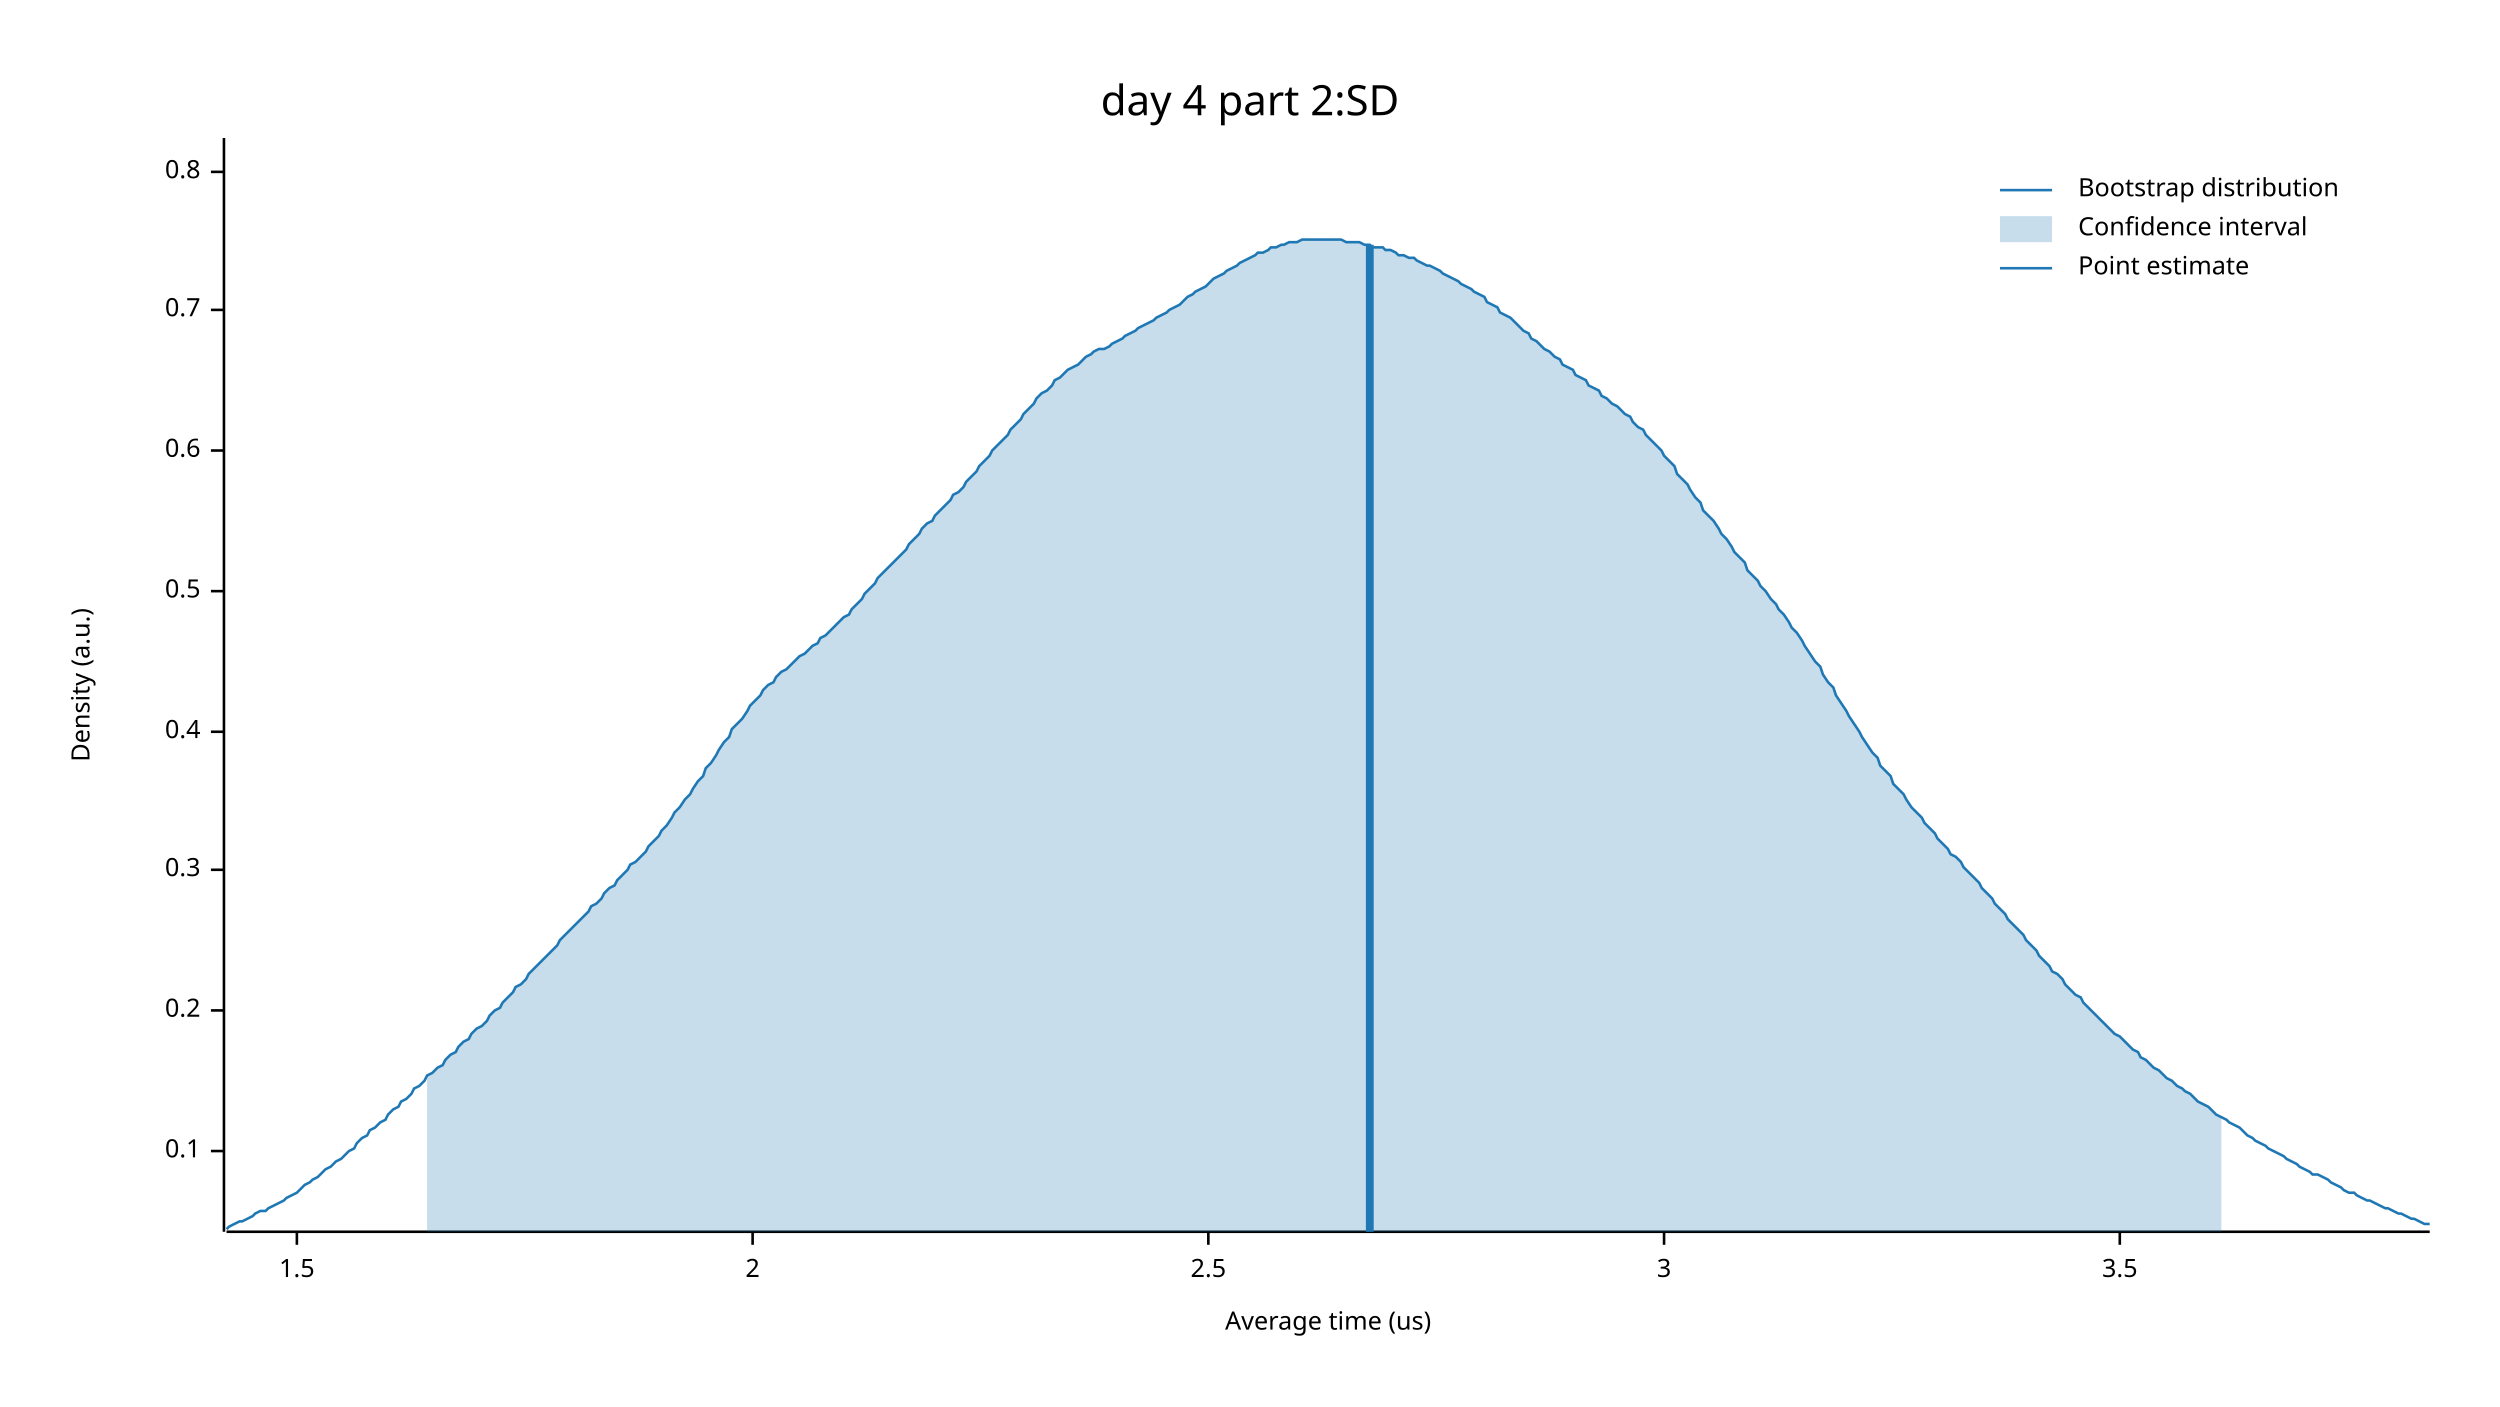
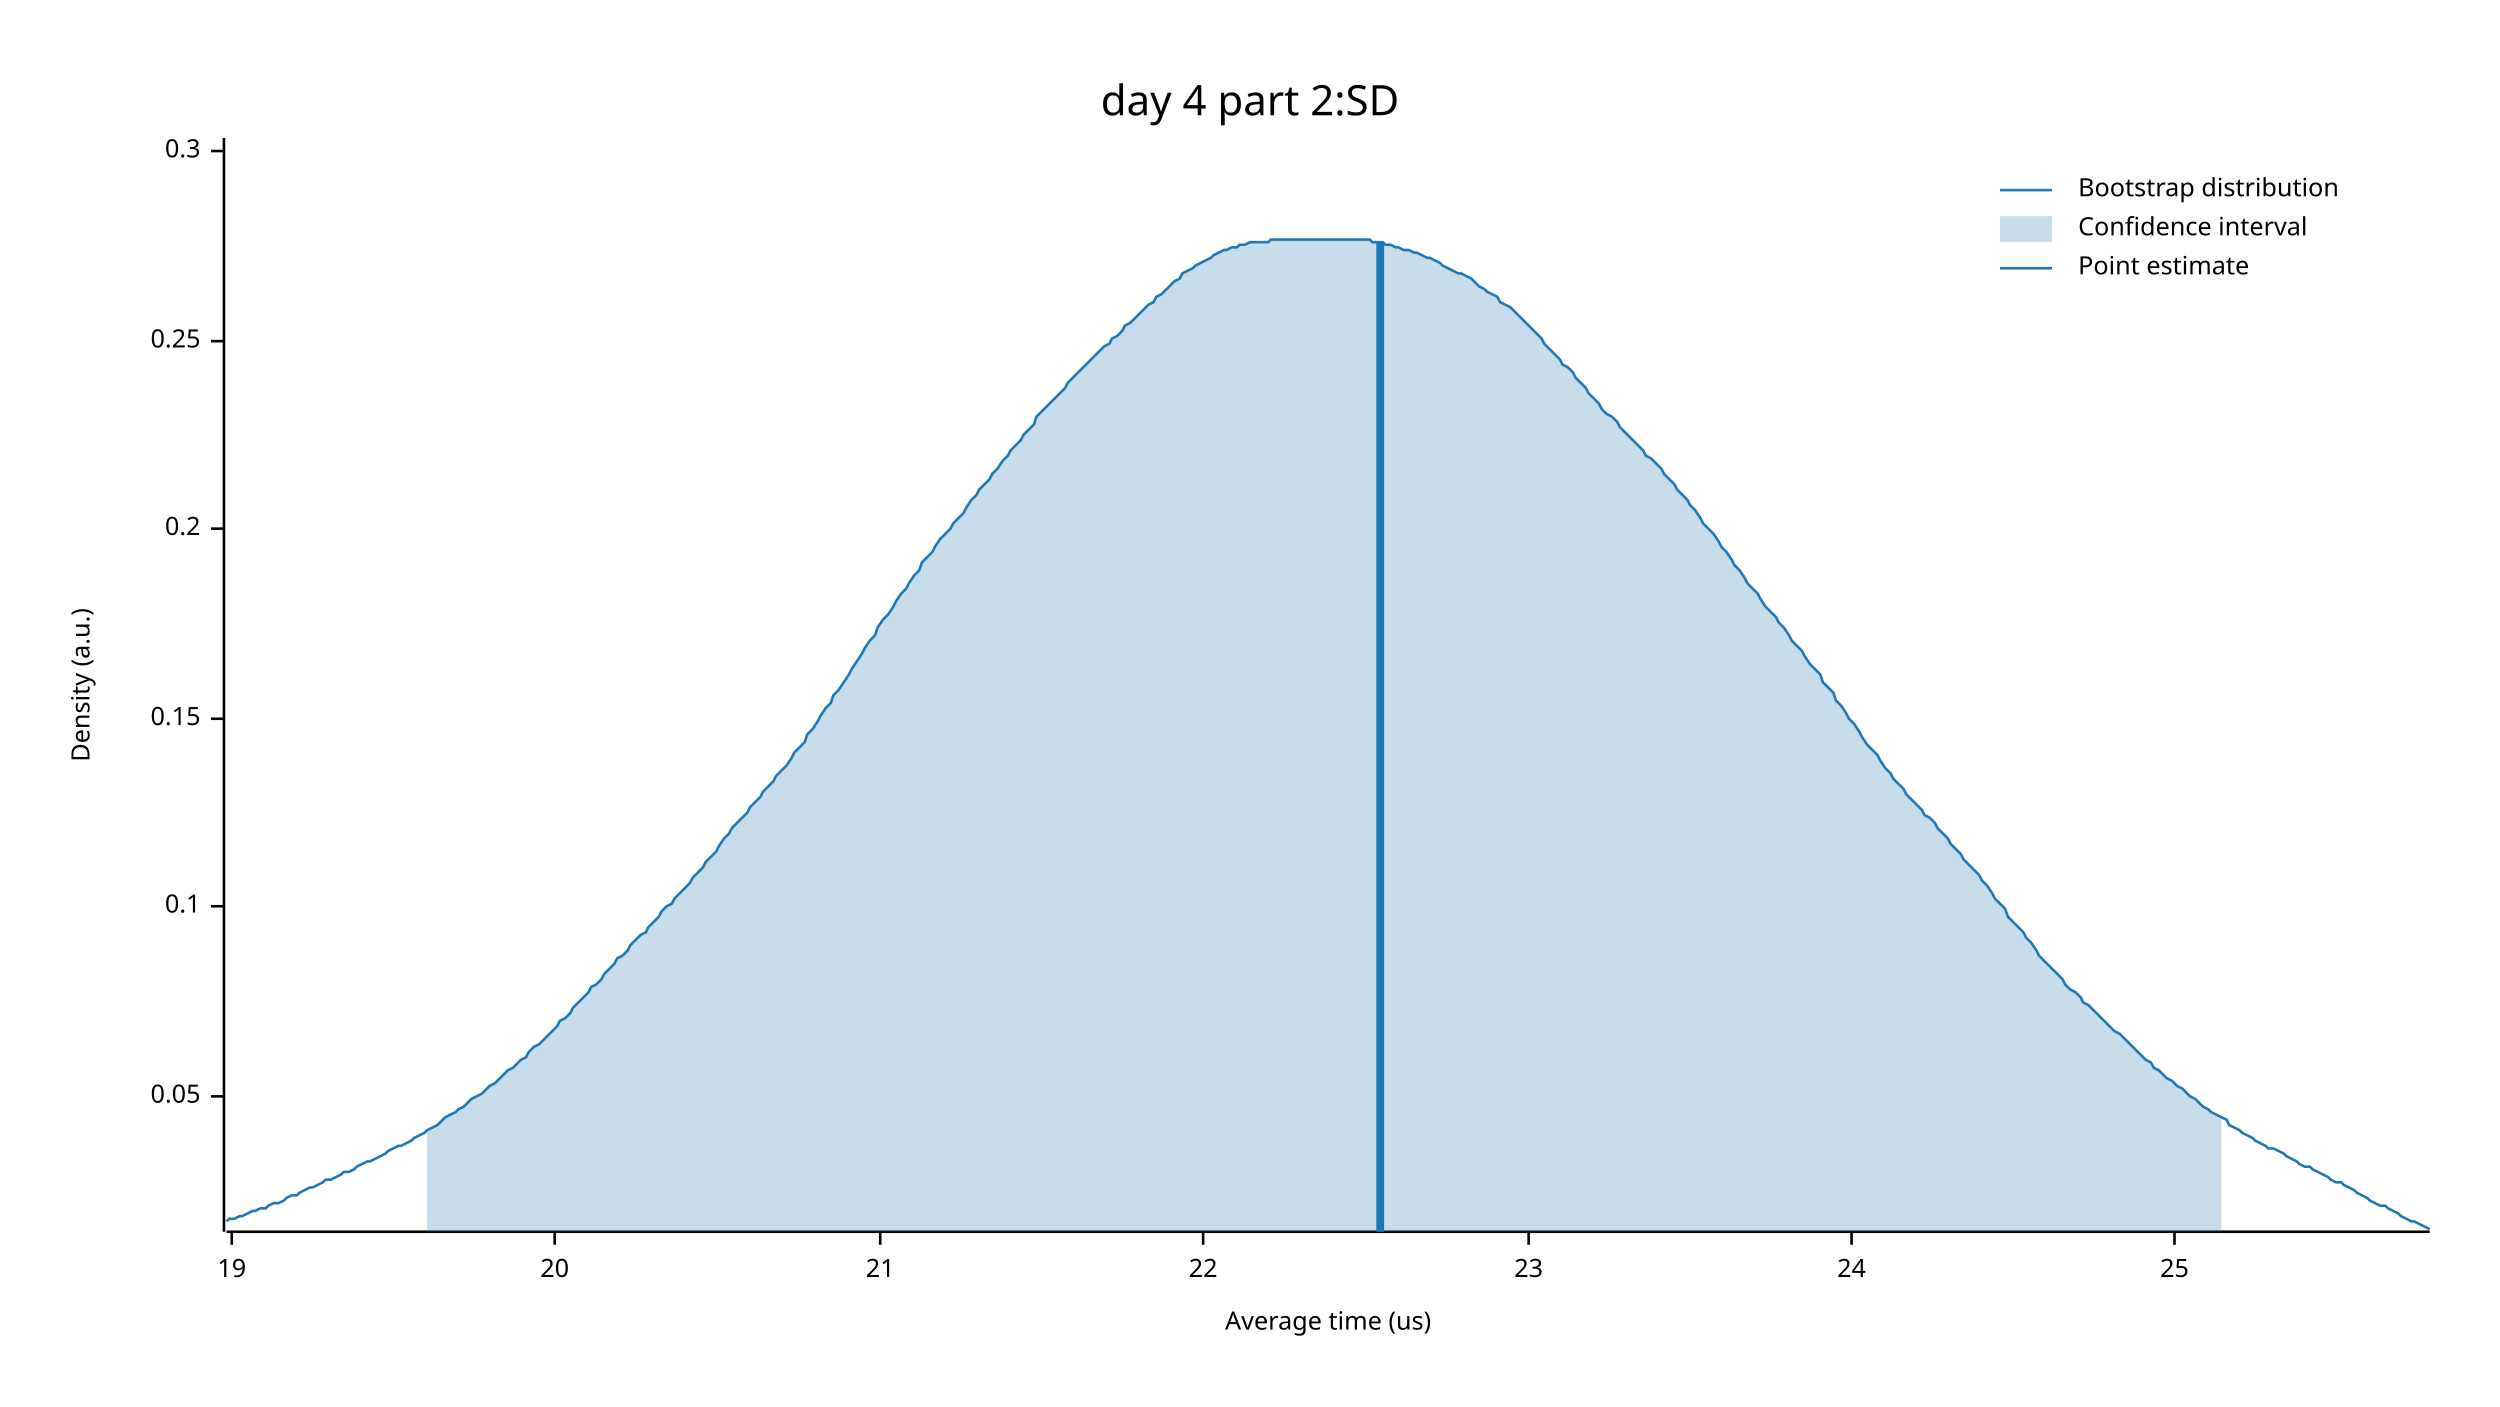
<svg xmlns="http://www.w3.org/2000/svg" width="960" height="540" viewBox="0 0 960 540">
  <text x="480" y="32" dy="0.76em" text-anchor="middle" font-family="sans-serif" font-size="16.129" opacity="1" fill="#000000">
day 4 part 2:SD
</text>
  <text x="27" y="263" dy="0.76em" text-anchor="middle" font-family="sans-serif" font-size="9.677" opacity="1" fill="#000000" transform="rotate(270, 27, 263)">
Density (a.u.)
</text>
  <text x="510" y="513" dy="-0.5ex" text-anchor="middle" font-family="sans-serif" font-size="9.677" opacity="1" fill="#000000">
Average time (us)
</text>
  <polyline fill="none" opacity="1" stroke="#000000" stroke-width="1" points="86,53 86,473 " />
-   <text x="77" y="442" dy="0.5ex" text-anchor="end" font-family="sans-serif" font-size="9.677" opacity="1" fill="#000000">
+   <text x="77" y="421" dy="0.5ex" text-anchor="end" font-family="sans-serif" font-size="9.677" opacity="1" fill="#000000">
+ 0.05
+ </text>
+   <polyline fill="none" opacity="1" stroke="#000000" stroke-width="1" points="81,421 86,421 " />
+   <text x="77" y="348" dy="0.5ex" text-anchor="end" font-family="sans-serif" font-size="9.677" opacity="1" fill="#000000">
0.1
</text>
-   <polyline fill="none" opacity="1" stroke="#000000" stroke-width="1" points="81,442 86,442 " />
-   <text x="77" y="388" dy="0.5ex" text-anchor="end" font-family="sans-serif" font-size="9.677" opacity="1" fill="#000000">
+   <polyline fill="none" opacity="1" stroke="#000000" stroke-width="1" points="81,348 86,348 " />
+   <text x="77" y="276" dy="0.5ex" text-anchor="end" font-family="sans-serif" font-size="9.677" opacity="1" fill="#000000">
+ 0.15
+ </text>
+   <polyline fill="none" opacity="1" stroke="#000000" stroke-width="1" points="81,276 86,276 " />
+   <text x="77" y="203" dy="0.5ex" text-anchor="end" font-family="sans-serif" font-size="9.677" opacity="1" fill="#000000">
0.2
</text>
-   <polyline fill="none" opacity="1" stroke="#000000" stroke-width="1" points="81,388 86,388 " />
-   <text x="77" y="334" dy="0.5ex" text-anchor="end" font-family="sans-serif" font-size="9.677" opacity="1" fill="#000000">
+   <polyline fill="none" opacity="1" stroke="#000000" stroke-width="1" points="81,203 86,203 " />
+   <text x="77" y="131" dy="0.5ex" text-anchor="end" font-family="sans-serif" font-size="9.677" opacity="1" fill="#000000">
+ 0.25
+ </text>
+   <polyline fill="none" opacity="1" stroke="#000000" stroke-width="1" points="81,131 86,131 " />
+   <text x="77" y="58" dy="0.5ex" text-anchor="end" font-family="sans-serif" font-size="9.677" opacity="1" fill="#000000">
0.3
</text>
-   <polyline fill="none" opacity="1" stroke="#000000" stroke-width="1" points="81,334 86,334 " />
-   <text x="77" y="281" dy="0.5ex" text-anchor="end" font-family="sans-serif" font-size="9.677" opacity="1" fill="#000000">
- 0.4
+   <polyline fill="none" opacity="1" stroke="#000000" stroke-width="1" points="81,58 86,58 " />
+   <polyline fill="none" opacity="1" stroke="#000000" stroke-width="1" points="87,473 933,473 " />
+   <text x="89" y="483" dy="0.76em" text-anchor="middle" font-family="sans-serif" font-size="9.677" opacity="1" fill="#000000">
+ 19
</text>
-   <polyline fill="none" opacity="1" stroke="#000000" stroke-width="1" points="81,281 86,281 " />
-   <text x="77" y="227" dy="0.5ex" text-anchor="end" font-family="sans-serif" font-size="9.677" opacity="1" fill="#000000">
- 0.5
+   <polyline fill="none" opacity="1" stroke="#000000" stroke-width="1" points="89,473 89,478 " />
+   <text x="213" y="483" dy="0.76em" text-anchor="middle" font-family="sans-serif" font-size="9.677" opacity="1" fill="#000000">
+ 20
</text>
-   <polyline fill="none" opacity="1" stroke="#000000" stroke-width="1" points="81,227 86,227 " />
-   <text x="77" y="173" dy="0.5ex" text-anchor="end" font-family="sans-serif" font-size="9.677" opacity="1" fill="#000000">
- 0.6
+   <polyline fill="none" opacity="1" stroke="#000000" stroke-width="1" points="213,473 213,478 " />
+   <text x="338" y="483" dy="0.76em" text-anchor="middle" font-family="sans-serif" font-size="9.677" opacity="1" fill="#000000">
+ 21
</text>
-   <polyline fill="none" opacity="1" stroke="#000000" stroke-width="1" points="81,173 86,173 " />
-   <text x="77" y="119" dy="0.5ex" text-anchor="end" font-family="sans-serif" font-size="9.677" opacity="1" fill="#000000">
- 0.7
+   <polyline fill="none" opacity="1" stroke="#000000" stroke-width="1" points="338,473 338,478 " />
+   <text x="462" y="483" dy="0.76em" text-anchor="middle" font-family="sans-serif" font-size="9.677" opacity="1" fill="#000000">
+ 22
</text>
-   <polyline fill="none" opacity="1" stroke="#000000" stroke-width="1" points="81,119 86,119 " />
-   <text x="77" y="66" dy="0.5ex" text-anchor="end" font-family="sans-serif" font-size="9.677" opacity="1" fill="#000000">
- 0.8
+   <polyline fill="none" opacity="1" stroke="#000000" stroke-width="1" points="462,473 462,478 " />
+   <text x="587" y="483" dy="0.76em" text-anchor="middle" font-family="sans-serif" font-size="9.677" opacity="1" fill="#000000">
+ 23
</text>
-   <polyline fill="none" opacity="1" stroke="#000000" stroke-width="1" points="81,66 86,66 " />
-   <polyline fill="none" opacity="1" stroke="#000000" stroke-width="1" points="87,473 933,473 " />
-   <text x="114" y="483" dy="0.76em" text-anchor="middle" font-family="sans-serif" font-size="9.677" opacity="1" fill="#000000">
- 1.5
+   <polyline fill="none" opacity="1" stroke="#000000" stroke-width="1" points="587,473 587,478 " />
+   <text x="711" y="483" dy="0.76em" text-anchor="middle" font-family="sans-serif" font-size="9.677" opacity="1" fill="#000000">
+ 24
</text>
-   <polyline fill="none" opacity="1" stroke="#000000" stroke-width="1" points="114,473 114,478 " />
-   <text x="289" y="483" dy="0.76em" text-anchor="middle" font-family="sans-serif" font-size="9.677" opacity="1" fill="#000000">
- 2
+   <polyline fill="none" opacity="1" stroke="#000000" stroke-width="1" points="711,473 711,478 " />
+   <text x="835" y="483" dy="0.76em" text-anchor="middle" font-family="sans-serif" font-size="9.677" opacity="1" fill="#000000">
+ 25
</text>
-   <polyline fill="none" opacity="1" stroke="#000000" stroke-width="1" points="289,473 289,478 " />
-   <text x="464" y="483" dy="0.76em" text-anchor="middle" font-family="sans-serif" font-size="9.677" opacity="1" fill="#000000">
- 2.5
- </text>
-   <polyline fill="none" opacity="1" stroke="#000000" stroke-width="1" points="464,473 464,478 " />
-   <text x="639" y="483" dy="0.76em" text-anchor="middle" font-family="sans-serif" font-size="9.677" opacity="1" fill="#000000">
- 3
- </text>
-   <polyline fill="none" opacity="1" stroke="#000000" stroke-width="1" points="639,473 639,478 " />
-   <text x="814" y="483" dy="0.76em" text-anchor="middle" font-family="sans-serif" font-size="9.677" opacity="1" fill="#000000">
- 3.5
- </text>
-   <polyline fill="none" opacity="1" stroke="#000000" stroke-width="1" points="814,473 814,478 " />
-   <polyline fill="none" opacity="1" stroke="#1F78B4" stroke-width="1" points="87,472 88,471 90,470 92,469 93,469 95,468 97,467 98,466 100,465 102,465 103,464 105,463 107,462 109,461 110,460 112,459 114,458 115,457 117,455 119,454 120,453 122,452 124,450 125,449 127,448 129,446 131,445 132,444 134,442 136,441 137,439 139,437 141,436 142,434 144,433 146,431 148,430 149,428 151,426 153,425 154,423 156,422 158,420 159,418 161,417 163,415 164,413 166,412 168,410 170,409 171,407 173,405 175,404 176,402 178,400 180,399 181,397 183,395 185,394 187,392 188,390 190,388 192,387 193,385 195,383 197,381 198,379 200,378 202,376 203,374 205,372 207,370 209,368 210,367 212,365 214,363 215,361 217,359 219,357 220,356 222,354 224,352 226,350 227,348 229,347 231,345 232,343 234,341 236,340 237,338 239,336 241,334 242,332 244,331 246,329 248,327 249,325 251,323 253,321 254,319 256,317 258,314 259,312 261,310 263,307 265,305 266,303 268,300 270,298 271,295 273,293 275,290 276,288 278,285 280,283 281,280 283,278 285,276 287,273 288,271 290,269 292,267 293,265 295,263 297,262 298,260 300,258 302,257 304,255 305,254 307,252 309,251 310,250 312,248 314,247 315,245 317,244 319,242 320,241 322,239 324,237 326,236 327,234 329,232 331,230 332,228 334,226 336,224 337,222 339,220 341,218 343,216 344,215 346,213 348,211 349,209 351,207 353,205 354,203 356,201 358,200 359,198 361,196 363,194 365,192 366,190 368,189 370,187 371,185 373,183 375,181 376,179 378,177 380,175 381,173 383,171 385,169 387,167 388,165 390,163 392,161 393,159 395,157 397,155 398,153 400,151 402,150 404,148 405,146 407,145 409,143 410,142 412,141 414,140 415,139 417,137 419,136 420,135 422,134 424,134 426,133 427,132 429,131 431,130 432,129 434,128 436,127 437,126 439,125 441,124 443,123 444,122 446,121 448,120 449,119 451,118 453,117 454,116 456,114 458,113 459,112 461,111 463,110 465,108 466,107 468,106 470,105 471,104 473,103 475,102 476,101 478,100 480,99 482,98 483,97 485,97 487,96 488,95 490,95 492,94 493,94 495,93 497,93 498,93 500,92 502,92 504,92 505,92 507,92 509,92 510,92 512,92 514,92 515,92 517,93 519,93 521,93 522,93 524,94 526,94 527,95 529,95 531,95 532,96 534,96 536,97 537,98 539,98 541,99 543,99 544,100 546,101 548,102 549,102 551,103 553,104 554,105 556,106 558,107 560,108 561,109 563,110 565,111 566,112 568,113 570,114 571,116 573,117 575,118 576,120 578,121 580,122 582,124 583,125 585,127 587,128 588,130 590,131 592,133 593,134 595,135 597,137 599,138 600,140 602,141 604,142 605,144 607,145 609,146 610,148 612,149 614,150 615,152 617,153 619,155 621,156 622,157 624,159 626,160 627,162 629,164 631,165 632,167 634,169 636,171 638,173 639,175 641,177 643,179 644,182 646,184 648,186 649,188 651,191 653,193 654,196 656,198 658,200 660,203 661,205 663,207 665,210 666,212 668,214 670,216 671,219 673,221 675,223 676,225 678,227 680,230 682,232 683,234 685,236 687,239 688,241 690,243 692,246 693,248 695,251 697,254 699,256 700,259 702,262 704,264 705,267 707,270 709,273 710,275 712,278 714,281 715,283 717,286 719,289 721,291 722,294 724,296 726,298 727,301 729,303 731,305 732,307 734,310 736,312 738,314 739,316 741,318 743,320 744,322 746,324 748,326 749,328 751,329 753,331 754,333 756,335 758,337 760,339 761,341 763,343 765,345 766,347 768,349 770,351 771,353 773,355 775,357 777,359 778,361 780,363 782,365 783,367 785,369 787,371 788,373 790,374 792,376 793,378 795,380 797,382 799,383 800,385 802,387 804,389 805,390 807,392 809,394 810,395 812,397 814,398 816,400 817,401 819,403 821,404 822,406 824,407 826,409 827,410 829,411 831,413 832,414 834,415 836,417 838,418 839,419 841,420 843,422 844,423 846,424 848,425 849,426 851,428 853,429 855,430 856,431 858,432 860,433 861,434 863,436 865,437 866,438 868,439 870,440 871,441 873,442 875,443 877,444 878,445 880,446 882,447 883,448 885,449 887,450 888,451 890,451 892,452 894,453 895,454 897,455 899,456 900,457 902,458 904,458 905,459 907,460 909,461 910,461 912,462 914,463 916,464 917,464 919,465 921,466 922,466 924,467 926,468 927,468 929,469 931,470 933,470 " />
-   <polygon opacity="0.25" fill="#1F78B4" points="164,413 166,412 168,410 170,409 171,407 173,405 175,404 176,402 178,400 180,399 181,397 183,395 185,394 187,392 188,390 190,388 192,387 193,385 195,383 197,381 198,379 200,378 202,376 203,374 205,372 207,370 209,368 210,367 212,365 214,363 215,361 217,359 219,357 220,356 222,354 224,352 226,350 227,348 229,347 231,345 232,343 234,341 236,340 237,338 239,336 241,334 242,332 244,331 246,329 248,327 249,325 251,323 253,321 254,319 256,317 258,314 259,312 261,310 263,307 265,305 266,303 268,300 270,298 271,295 273,293 275,290 276,288 278,285 280,283 281,280 283,278 285,276 287,273 288,271 290,269 292,267 293,265 295,263 297,262 298,260 300,258 302,257 304,255 305,254 307,252 309,251 310,250 312,248 314,247 315,245 317,244 319,242 320,241 322,239 324,237 326,236 327,234 329,232 331,230 332,228 334,226 336,224 337,222 339,220 341,218 343,216 344,215 346,213 348,211 349,209 351,207 353,205 354,203 356,201 358,200 359,198 361,196 363,194 365,192 366,190 368,189 370,187 371,185 373,183 375,181 376,179 378,177 380,175 381,173 383,171 385,169 387,167 388,165 390,163 392,161 393,159 395,157 397,155 398,153 400,151 402,150 404,148 405,146 407,145 409,143 410,142 412,141 414,140 415,139 417,137 419,136 420,135 422,134 424,134 426,133 427,132 429,131 431,130 432,129 434,128 436,127 437,126 439,125 441,124 443,123 444,122 446,121 448,120 449,119 451,118 453,117 454,116 456,114 458,113 459,112 461,111 463,110 465,108 466,107 468,106 470,105 471,104 473,103 475,102 476,101 478,100 480,99 482,98 483,97 485,97 487,96 488,95 490,95 492,94 493,94 495,93 497,93 498,93 500,92 502,92 504,92 505,92 507,92 509,92 510,92 512,92 514,92 515,92 517,93 519,93 521,93 522,93 524,94 526,94 527,95 529,95 531,95 532,96 534,96 536,97 537,98 539,98 541,99 543,99 544,100 546,101 548,102 549,102 551,103 553,104 554,105 556,106 558,107 560,108 561,109 563,110 565,111 566,112 568,113 570,114 571,116 573,117 575,118 576,120 578,121 580,122 582,124 583,125 585,127 587,128 588,130 590,131 592,133 593,134 595,135 597,137 599,138 600,140 602,141 604,142 605,144 607,145 609,146 610,148 612,149 614,150 615,152 617,153 619,155 621,156 622,157 624,159 626,160 627,162 629,164 631,165 632,167 634,169 636,171 638,173 639,175 641,177 643,179 644,182 646,184 648,186 649,188 651,191 653,193 654,196 656,198 658,200 660,203 661,205 663,207 665,210 666,212 668,214 670,216 671,219 673,221 675,223 676,225 678,227 680,230 682,232 683,234 685,236 687,239 688,241 690,243 692,246 693,248 695,251 697,254 699,256 700,259 702,262 704,264 705,267 707,270 709,273 710,275 712,278 714,281 715,283 717,286 719,289 721,291 722,294 724,296 726,298 727,301 729,303 731,305 732,307 734,310 736,312 738,314 739,316 741,318 743,320 744,322 746,324 748,326 749,328 751,329 753,331 754,333 756,335 758,337 760,339 761,341 763,343 765,345 766,347 768,349 770,351 771,353 773,355 775,357 777,359 778,361 780,363 782,365 783,367 785,369 787,371 788,373 790,374 792,376 793,378 795,380 797,382 799,383 800,385 802,387 804,389 805,390 807,392 809,394 810,395 812,397 814,398 816,400 817,401 819,403 821,404 822,406 824,407 826,409 827,410 829,411 831,413 832,414 834,415 836,417 838,418 839,419 841,420 843,422 844,423 846,424 848,425 849,426 851,428 853,429 853,473 164,473 " />
-   <polyline fill="none" opacity="1" stroke="#1F78B4" stroke-width="3" points="526,473 526,94 " />
+   <polyline fill="none" opacity="1" stroke="#000000" stroke-width="1" points="835,473 835,478 " />
+   <polyline fill="none" opacity="1" stroke="#1F78B4" stroke-width="1" points="87,469 88,468 90,468 92,467 93,467 95,466 97,465 98,465 100,464 102,464 103,463 105,462 107,462 109,461 110,460 112,459 114,459 115,458 117,457 119,456 120,456 122,455 124,454 125,453 127,453 129,452 131,451 132,450 134,450 136,449 137,448 139,447 141,446 142,446 144,445 146,444 148,443 149,442 151,441 153,440 154,440 156,439 158,438 159,437 161,436 163,435 164,434 166,433 168,432 170,430 171,429 173,428 175,427 176,426 178,425 180,423 181,422 183,421 185,420 187,418 188,417 190,416 192,414 193,413 195,411 197,410 198,409 200,407 202,406 203,404 205,402 207,401 209,399 210,398 212,396 214,394 215,392 217,391 219,389 220,387 222,385 224,383 226,381 227,379 229,378 231,376 232,374 234,372 236,370 237,368 239,367 241,365 242,363 244,361 246,359 248,358 249,356 251,354 253,352 254,350 256,348 258,347 259,345 261,343 263,341 265,339 266,337 268,335 270,333 271,331 273,329 275,327 276,325 278,322 280,320 281,318 283,316 285,314 287,312 288,310 290,308 292,306 293,304 295,302 297,300 298,298 300,296 302,294 304,291 305,289 307,287 309,285 310,282 312,280 314,277 315,275 317,272 319,270 320,267 322,265 324,262 326,259 327,257 329,254 331,251 332,249 334,246 336,244 337,241 339,238 341,236 343,233 344,231 346,228 348,226 349,224 351,221 353,219 354,216 356,214 358,212 359,210 361,207 363,205 365,203 366,201 368,199 370,197 371,195 373,192 375,190 376,188 378,186 380,184 381,182 383,180 385,177 387,175 388,173 390,171 392,169 393,167 395,165 397,163 398,160 400,158 402,156 404,154 405,153 407,151 409,149 410,147 412,145 414,143 415,142 417,140 419,138 420,137 422,135 424,133 426,132 427,130 429,129 431,127 432,125 434,124 436,122 437,121 439,119 441,117 443,116 444,114 446,113 448,111 449,110 451,108 453,107 454,105 456,104 458,103 459,102 461,101 463,100 465,99 466,98 468,97 470,96 471,96 473,95 475,95 476,94 478,94 480,93 482,93 483,93 485,93 487,93 488,92 490,92 492,92 493,92 495,92 497,92 498,92 500,92 502,92 504,92 505,92 507,92 509,92 510,92 512,92 514,92 515,92 517,92 519,92 521,92 522,92 524,92 526,92 527,93 529,93 531,93 532,94 534,94 536,95 537,95 539,96 541,96 543,97 544,97 546,98 548,99 549,99 551,100 553,101 554,102 556,103 558,104 560,105 561,105 563,106 565,107 566,108 568,110 570,111 571,112 573,113 575,114 576,116 578,117 580,118 582,120 583,121 585,123 587,125 588,126 590,128 592,130 593,132 595,134 597,136 599,138 600,140 602,141 604,143 605,145 607,147 609,149 610,151 612,153 614,155 615,157 617,159 619,160 621,162 622,164 624,166 626,168 627,169 629,171 631,173 632,175 634,176 636,178 638,180 639,182 641,184 643,186 644,188 646,190 648,192 649,194 651,196 653,199 654,201 656,203 658,205 660,208 661,210 663,212 665,215 666,217 668,219 670,222 671,224 673,226 675,228 676,230 678,233 680,235 682,237 683,239 685,241 687,244 688,246 690,248 692,250 693,252 695,255 697,257 699,259 700,262 702,264 704,266 705,269 707,271 709,274 710,276 712,278 714,281 715,283 717,286 719,288 721,290 722,292 724,295 726,297 727,299 729,301 731,303 732,305 734,307 736,309 738,311 739,313 741,314 743,316 744,318 746,320 748,322 749,324 751,326 753,328 754,330 756,332 758,334 760,336 761,338 763,340 765,343 766,345 768,347 770,349 771,352 773,354 775,356 777,358 778,360 780,362 782,365 783,367 785,369 787,371 788,372 790,374 792,376 793,378 795,380 797,381 799,383 800,385 802,386 804,388 805,389 807,391 809,393 810,394 812,396 814,397 816,399 817,400 819,402 821,404 822,405 824,407 826,408 827,410 829,411 831,413 832,414 834,415 836,417 838,418 839,419 841,421 843,422 844,423 846,425 848,426 849,427 851,428 853,429 855,430 856,432 858,433 860,434 861,435 863,436 865,437 866,438 868,439 870,440 871,441 873,441 875,442 877,443 878,444 880,445 882,446 883,447 885,448 887,448 888,449 890,450 892,451 894,452 895,453 897,454 899,454 900,455 902,456 904,457 905,458 907,459 909,460 910,461 912,462 914,463 916,463 917,464 919,465 921,466 922,467 924,468 926,469 927,469 929,470 931,471 933,472 " />
+   <polygon opacity="0.25" fill="#1F78B4" points="164,434 166,433 168,432 170,430 171,429 173,428 175,427 176,426 178,425 180,423 181,422 183,421 185,420 187,418 188,417 190,416 192,414 193,413 195,411 197,410 198,409 200,407 202,406 203,404 205,402 207,401 209,399 210,398 212,396 214,394 215,392 217,391 219,389 220,387 222,385 224,383 226,381 227,379 229,378 231,376 232,374 234,372 236,370 237,368 239,367 241,365 242,363 244,361 246,359 248,358 249,356 251,354 253,352 254,350 256,348 258,347 259,345 261,343 263,341 265,339 266,337 268,335 270,333 271,331 273,329 275,327 276,325 278,322 280,320 281,318 283,316 285,314 287,312 288,310 290,308 292,306 293,304 295,302 297,300 298,298 300,296 302,294 304,291 305,289 307,287 309,285 310,282 312,280 314,277 315,275 317,272 319,270 320,267 322,265 324,262 326,259 327,257 329,254 331,251 332,249 334,246 336,244 337,241 339,238 341,236 343,233 344,231 346,228 348,226 349,224 351,221 353,219 354,216 356,214 358,212 359,210 361,207 363,205 365,203 366,201 368,199 370,197 371,195 373,192 375,190 376,188 378,186 380,184 381,182 383,180 385,177 387,175 388,173 390,171 392,169 393,167 395,165 397,163 398,160 400,158 402,156 404,154 405,153 407,151 409,149 410,147 412,145 414,143 415,142 417,140 419,138 420,137 422,135 424,133 426,132 427,130 429,129 431,127 432,125 434,124 436,122 437,121 439,119 441,117 443,116 444,114 446,113 448,111 449,110 451,108 453,107 454,105 456,104 458,103 459,102 461,101 463,100 465,99 466,98 468,97 470,96 471,96 473,95 475,95 476,94 478,94 480,93 482,93 483,93 485,93 487,93 488,92 490,92 492,92 493,92 495,92 497,92 498,92 500,92 502,92 504,92 505,92 507,92 509,92 510,92 512,92 514,92 515,92 517,92 519,92 521,92 522,92 524,92 526,92 527,93 529,93 531,93 532,94 534,94 536,95 537,95 539,96 541,96 543,97 544,97 546,98 548,99 549,99 551,100 553,101 554,102 556,103 558,104 560,105 561,105 563,106 565,107 566,108 568,110 570,111 571,112 573,113 575,114 576,116 578,117 580,118 582,120 583,121 585,123 587,125 588,126 590,128 592,130 593,132 595,134 597,136 599,138 600,140 602,141 604,143 605,145 607,147 609,149 610,151 612,153 614,155 615,157 617,159 619,160 621,162 622,164 624,166 626,168 627,169 629,171 631,173 632,175 634,176 636,178 638,180 639,182 641,184 643,186 644,188 646,190 648,192 649,194 651,196 653,199 654,201 656,203 658,205 660,208 661,210 663,212 665,215 666,217 668,219 670,222 671,224 673,226 675,228 676,230 678,233 680,235 682,237 683,239 685,241 687,244 688,246 690,248 692,250 693,252 695,255 697,257 699,259 700,262 702,264 704,266 705,269 707,271 709,274 710,276 712,278 714,281 715,283 717,286 719,288 721,290 722,292 724,295 726,297 727,299 729,301 731,303 732,305 734,307 736,309 738,311 739,313 741,314 743,316 744,318 746,320 748,322 749,324 751,326 753,328 754,330 756,332 758,334 760,336 761,338 763,340 765,343 766,345 768,347 770,349 771,352 773,354 775,356 777,358 778,360 780,362 782,365 783,367 785,369 787,371 788,372 790,374 792,376 793,378 795,380 797,381 799,383 800,385 802,386 804,388 805,389 807,391 809,393 810,394 812,396 814,397 816,399 817,400 819,402 821,404 822,405 824,407 826,408 827,410 829,411 831,413 832,414 834,415 836,417 838,418 839,419 841,421 843,422 844,423 846,425 848,426 849,427 851,428 853,429 853,473 164,473 " />
+   <polyline fill="none" opacity="1" stroke="#1F78B4" stroke-width="3" points="530,473 530,93 " />
  <text x="798" y="68" dy="0.76em" text-anchor="start" font-family="sans-serif" font-size="9.677" opacity="1" fill="#000000">
Bootstrap distribution
</text>
  <text x="798" y="83" dy="0.76em" text-anchor="start" font-family="sans-serif" font-size="9.677" opacity="1" fill="#000000">
Confidence interval
</text>
  <text x="798" y="98" dy="0.76em" text-anchor="start" font-family="sans-serif" font-size="9.677" opacity="1" fill="#000000">
Point estimate
</text>
  <polyline fill="none" opacity="1" stroke="#1F78B4" stroke-width="1" points="768,73 788,73 " />
  <rect x="768" y="83" width="20" height="10" opacity="0.25" fill="#1F78B4" stroke="none" />
  <polyline fill="none" opacity="1" stroke="#1F78B4" stroke-width="1" points="768,103 788,103 " />
</svg>
